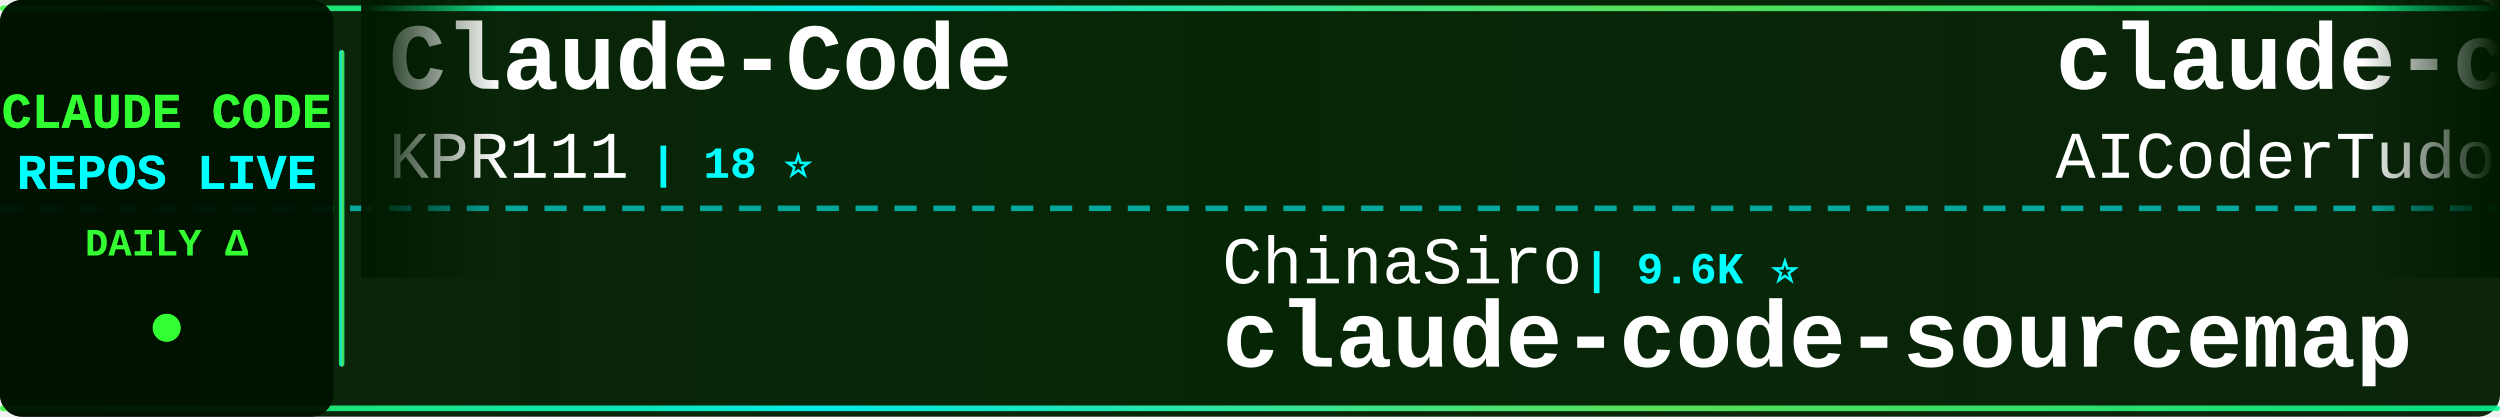
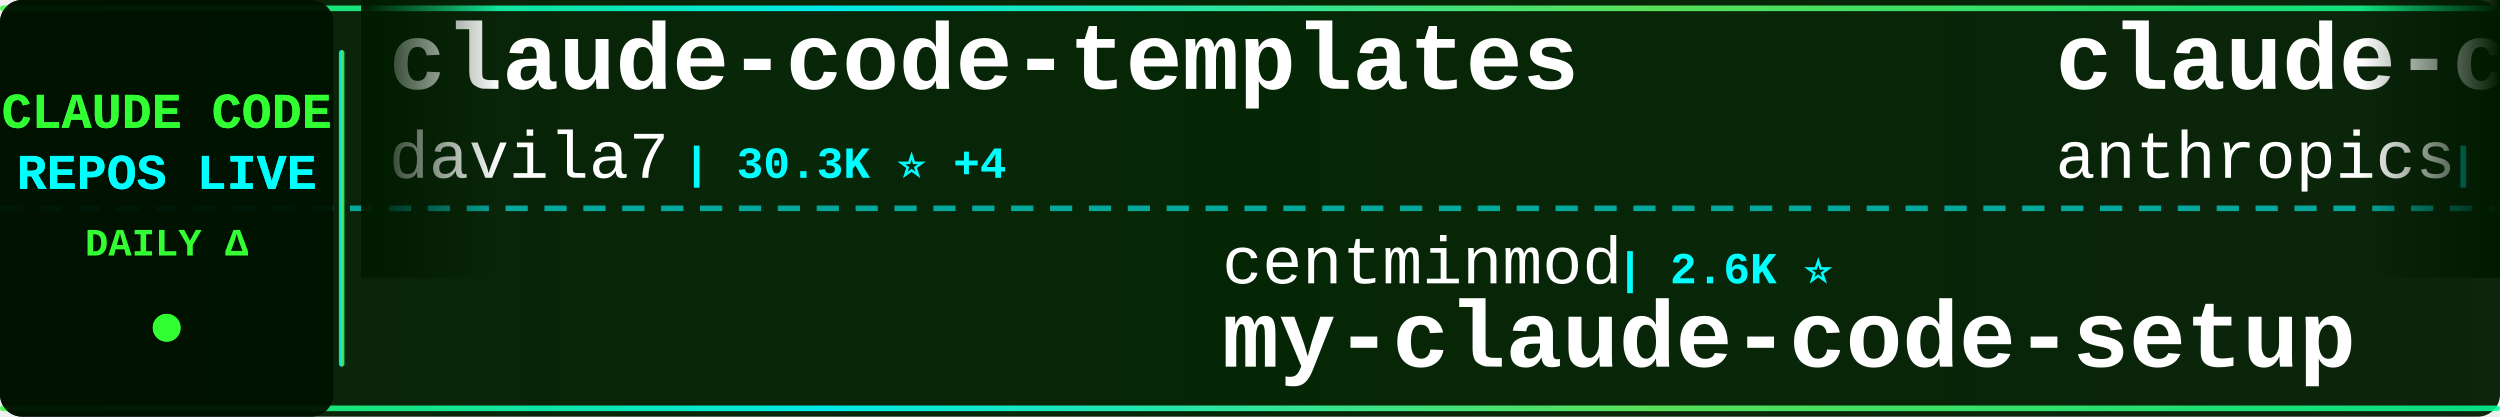
<svg xmlns="http://www.w3.org/2000/svg" width="900" height="150">
  <defs>
    <linearGradient id="tickerBg" x1="0%" y1="0%" x2="100%" y2="0%">
      <stop offset="0%" style="stop-color:#001a00;stop-opacity:0.95" />
      <stop offset="50%" style="stop-color:#002200;stop-opacity:0.98" />
      <stop offset="100%" style="stop-color:#001a00;stop-opacity:0.95" />
    </linearGradient>
    <linearGradient id="borderGrad" x1="0%" y1="0%" x2="100%" y2="0%">
      <stop offset="0%" style="stop-color:#33ff33;stop-opacity:0.85">
        <animate attributeName="stop-opacity" values="0.85;1;0.85" dur="2s" repeatCount="indefinite" />
      </stop>
      <stop offset="33%" style="stop-color:#00ffff;stop-opacity:0.9">
        <animate attributeName="stop-opacity" values="0.9;1;0.9" dur="2.2s" repeatCount="indefinite" />
      </stop>
      <stop offset="66%" style="stop-color:#66ff66;stop-opacity:0.85">
        <animate attributeName="stop-opacity" values="0.85;1;0.85" dur="1.8s" repeatCount="indefinite" />
      </stop>
      <stop offset="100%" style="stop-color:#00ff99;stop-opacity:0.85">
        <animate attributeName="stop-opacity" values="0.85;1;0.85" dur="2s" repeatCount="indefinite" />
      </stop>
    </linearGradient>
    <filter id="textGlow">
      <feGaussianBlur stdDeviation="0.1" result="coloredBlur" />
      <feMerge>
        <feMergeNode in="coloredBlur" />
        <feMergeNode in="SourceGraphic" />
      </feMerge>
    </filter>
    <filter id="metricGlow">
      <feGaussianBlur stdDeviation="0.2" result="coloredBlur" />
      <feMerge>
        <feMergeNode in="coloredBlur" />
        <feMergeNode in="SourceGraphic" />
      </feMerge>
    </filter>
    <linearGradient id="leftFade" x1="0%" y1="0%" x2="100%" y2="0%">
      <stop offset="0%" style="stop-color:#001a00;stop-opacity:1" />
      <stop offset="100%" style="stop-color:#001a00;stop-opacity:0" />
    </linearGradient>
    <linearGradient id="rightFade" x1="0%" y1="0%" x2="100%" y2="0%">
      <stop offset="0%" style="stop-color:#001a00;stop-opacity:0" />
      <stop offset="100%" style="stop-color:#001a00;stop-opacity:1" />
    </linearGradient>
  </defs>
  <rect width="900" height="150" fill="url(#tickerBg)" rx="8" />
  <rect x="0" y="2" width="900" height="2" fill="url(#borderGrad)" rx="1" />
  <rect x="0" y="146" width="900" height="2" fill="url(#borderGrad)" rx="1" />
  <line x1="0" y1="75" x2="900" y2="75" stroke="#00ffff" stroke-width="2" stroke-dasharray="8 6" opacity="0.6" />
  <rect x="0" y="0" width="120" height="150" fill="#001100" opacity="0.95" rx="8" />
  <text x="60" y="46" font-family="'Courier New', monospace" font-size="18" font-weight="bold" fill="#33ff33" text-anchor="middle" filter="url(#textGlow)">
    CLAUDE CODE
  </text>
  <text x="60" y="68" font-family="'Courier New', monospace" font-size="18" font-weight="bold" fill="#00ffff" text-anchor="middle" filter="url(#textGlow)">
    REPOS LIVE
  </text>
  <text x="60" y="92" font-family="'Courier New', monospace" font-size="14" font-weight="bold" fill="#33ff33" text-anchor="middle">
    DAILY Δ
  </text>
  <circle cx="60" cy="118" r="5" fill="#33ff33" filter="url(#metricGlow)">
    <animate attributeName="r" values="4;6;4" dur="1.5s" repeatCount="indefinite" />
    <animate attributeName="opacity" values="0.6;1;0.6" dur="1.5s" repeatCount="indefinite" />
  </circle>
  <rect x="122" y="18" width="2" height="114" fill="url(#borderGrad)" rx="1" />
  <clipPath id="tickerClip">
    <rect x="130" y="0" width="770" height="150" />
  </clipPath>
  <g clip-path="url(#tickerClip)">
    <g id="tickerItems">
      <animateTransform attributeName="transform" attributeType="XML" type="translate" from="0 0" to="-3000 0" dur="54s" repeatCount="indefinite" />
      <g transform="translate(0, 0)">
-         <text x="140" y="32" font-family="'Courier New', monospace" font-size="34" font-weight="bold" fill="#ffffff">Claude-Code</text>
-         <text x="140" y="64" font-family="'Courier New', monospace" font-size="24" font-weight="normal" fill="#ffffff" opacity="1.0">KPR111</text>
-         <text x="234" y="64" font-family="'Courier New', monospace" font-size="16" font-weight="bold" fill="#00ffff"> | 18 ⭐</text>
+         <text x="140" y="32" font-family="'Courier New', monospace" font-size="34" font-weight="bold" fill="#ffffff">claude-code-templates</text>
+         <text x="140" y="64" font-family="'Courier New', monospace" font-size="24" font-weight="normal" fill="#ffffff" opacity="1.0">davila7</text>
+         <text x="246" y="64" font-family="'Courier New', monospace" font-size="16" font-weight="bold" fill="#00ffff"> | 30.3K ⭐ +4</text>
      </g>
      <g transform="translate(300, 0)">
-         <text x="140" y="102" font-family="'Courier New', monospace" font-size="24" font-weight="normal" fill="#ffffff" opacity="1.0">ChinaSiro</text>
-         <text x="270" y="102" font-family="'Courier New', monospace" font-size="16" font-weight="bold" fill="#00ffff"> | 9.6K ⭐</text>
-         <text x="140" y="132" font-family="'Courier New', monospace" font-size="34" font-weight="bold" fill="#ffffff">claude-code-sourcemap</text>
+         <text x="140" y="102" font-family="'Courier New', monospace" font-size="24" font-weight="normal" fill="#ffffff" opacity="1.0">centminmod</text>
+         <text x="282" y="102" font-family="'Courier New', monospace" font-size="16" font-weight="bold" fill="#00ffff"> | 2.6K ⭐</text>
+         <text x="140" y="132" font-family="'Courier New', monospace" font-size="34" font-weight="bold" fill="#ffffff">my-claude-code-setup</text>
      </g>
      <g transform="translate(600, 0)">
-         <text x="140" y="32" font-family="'Courier New', monospace" font-size="34" font-weight="bold" fill="#ffffff">claude-code-tudou</text>
-         <text x="140" y="64" font-family="'Courier New', monospace" font-size="24" font-weight="normal" fill="#ffffff" opacity="1.0">AICoderTudou</text>
-         <text x="306" y="64" font-family="'Courier New', monospace" font-size="16" font-weight="bold" fill="#00ffff"> | 496 ⭐</text>
+         <text x="140" y="32" font-family="'Courier New', monospace" font-size="34" font-weight="bold" fill="#ffffff">claude-code</text>
+         <text x="140" y="64" font-family="'Courier New', monospace" font-size="24" font-weight="normal" fill="#ffffff" opacity="1.0">anthropics</text>
+         <text x="282" y="64" font-family="'Courier New', monospace" font-size="16" font-weight="bold" fill="#00ffff"> | 142.7K ⭐ +83</text>
      </g>
      <g transform="translate(900, 0)">
-         <text x="140" y="102" font-family="'Courier New', monospace" font-size="24" font-weight="normal" fill="#ffffff" opacity="1.0">digitalsamba</text>
-         <text x="306" y="102" font-family="'Courier New', monospace" font-size="16" font-weight="bold" fill="#00ffff"> | 2.0K ⭐ +3</text>
-         <text x="140" y="132" font-family="'Courier New', monospace" font-size="34" font-weight="bold" fill="#ffffff">claude-code-video-toolki...</text>
+         <text x="140" y="102" font-family="'Courier New', monospace" font-size="24" font-weight="normal" fill="#ffffff" opacity="1.0">shanraisshan</text>
+         <text x="306" y="102" font-family="'Courier New', monospace" font-size="16" font-weight="bold" fill="#00ffff"> | 64.9K ⭐ +17</text>
+         <text x="140" y="132" font-family="'Courier New', monospace" font-size="34" font-weight="bold" fill="#ffffff">claude-code-best-practic...</text>
      </g>
      <g transform="translate(1200, 0)">
-         <text x="140" y="32" font-family="'Courier New', monospace" font-size="34" font-weight="bold" fill="#ffffff">claude-code-skills</text>
-         <text x="140" y="64" font-family="'Courier New', monospace" font-size="24" font-weight="normal" fill="#ffffff" opacity="1.0">daymade</text>
-         <text x="246" y="64" font-family="'Courier New', monospace" font-size="16" font-weight="bold" fill="#00ffff"> | 1.3K ⭐</text>
+         <text x="140" y="32" font-family="'Courier New', monospace" font-size="34" font-weight="bold" fill="#ffffff">claude-code-prompts</text>
+         <text x="140" y="64" font-family="'Courier New', monospace" font-size="24" font-weight="normal" fill="#ffffff" opacity="1.0">repowise-dev</text>
+         <text x="306" y="64" font-family="'Courier New', monospace" font-size="16" font-weight="bold" fill="#00ffff"> | 1.2K ⭐ +1</text>
      </g>
      <g transform="translate(1500, 0)">
-         <text x="140" y="102" font-family="'Courier New', monospace" font-size="24" font-weight="normal" fill="#ffffff" opacity="1.0">ccplugins</text>
-         <text x="270" y="102" font-family="'Courier New', monospace" font-size="16" font-weight="bold" fill="#00ffff"> | 922 ⭐</text>
-         <text x="140" y="132" font-family="'Courier New', monospace" font-size="34" font-weight="bold" fill="#ffffff">awesome-claude-code-plug...</text>
+         <text x="140" y="102" font-family="'Courier New', monospace" font-size="24" font-weight="normal" fill="#ffffff" opacity="1.0">ding113</text>
+         <text x="246" y="102" font-family="'Courier New', monospace" font-size="16" font-weight="bold" fill="#00ffff"> | 3.3K ⭐</text>
+         <text x="140" y="132" font-family="'Courier New', monospace" font-size="34" font-weight="bold" fill="#ffffff">claude-code-hub</text>
      </g>
      <g transform="translate(1800, 0)">
-         <text x="140" y="32" font-family="'Courier New', monospace" font-size="34" font-weight="bold" fill="#ffffff">claude-code-action</text>
-         <text x="140" y="64" font-family="'Courier New', monospace" font-size="24" font-weight="normal" fill="#ffffff" opacity="1.0">anthropics</text>
-         <text x="282" y="64" font-family="'Courier New', monospace" font-size="16" font-weight="bold" fill="#00ffff"> | 8.7K ⭐</text>
+         <text x="140" y="32" font-family="'Courier New', monospace" font-size="34" font-weight="bold" fill="#ffffff">claude-code-settings</text>
+         <text x="140" y="64" font-family="'Courier New', monospace" font-size="24" font-weight="normal" fill="#ffffff" opacity="1.0">feiskyer</text>
+         <text x="258" y="64" font-family="'Courier New', monospace" font-size="16" font-weight="bold" fill="#00ffff"> | 1.6K ⭐</text>
      </g>
      <g transform="translate(2100, 0)">
-         <text x="140" y="102" font-family="'Courier New', monospace" font-size="24" font-weight="normal" fill="#ffffff" opacity="1.0">Yuyz0112</text>
-         <text x="258" y="102" font-family="'Courier New', monospace" font-size="16" font-weight="bold" fill="#00ffff"> | 2.4K ⭐</text>
-         <text x="140" y="132" font-family="'Courier New', monospace" font-size="34" font-weight="bold" fill="#ffffff">claude-code-reverse</text>
+         <text x="140" y="102" font-family="'Courier New', monospace" font-size="24" font-weight="normal" fill="#ffffff" opacity="1.0">RichardAtCT</text>
+         <text x="294" y="102" font-family="'Courier New', monospace" font-size="16" font-weight="bold" fill="#00ffff"> | 2.8K ⭐</text>
+         <text x="140" y="132" font-family="'Courier New', monospace" font-size="34" font-weight="bold" fill="#ffffff">claude-code-telegram</text>
      </g>
      <g transform="translate(2400, 0)">
-         <text x="140" y="32" font-family="'Courier New', monospace" font-size="34" font-weight="bold" fill="#ffffff">claude-code-webui</text>
-         <text x="140" y="64" font-family="'Courier New', monospace" font-size="24" font-weight="normal" fill="#ffffff" opacity="1.0">sugyan</text>
-         <text x="234" y="64" font-family="'Courier New', monospace" font-size="16" font-weight="bold" fill="#00ffff"> | 1.1K ⭐</text>
+         <text x="140" y="32" font-family="'Courier New', monospace" font-size="34" font-weight="bold" fill="#ffffff">claude-code-source-build</text>
+         <text x="140" y="64" font-family="'Courier New', monospace" font-size="24" font-weight="normal" fill="#ffffff" opacity="1.0">andrew-kramer-inno</text>
+         <text x="378" y="64" font-family="'Courier New', monospace" font-size="16" font-weight="bold" fill="#00ffff"> | 594 ⭐</text>
      </g>
      <g transform="translate(2700, 0)">
-         <text x="140" y="102" font-family="'Courier New', monospace" font-size="24" font-weight="normal" fill="#ffffff" opacity="1.0">disler</text>
-         <text x="234" y="102" font-family="'Courier New', monospace" font-size="16" font-weight="bold" fill="#00ffff"> | 1.6K ⭐ +1</text>
-         <text x="140" y="132" font-family="'Courier New', monospace" font-size="34" font-weight="bold" fill="#ffffff">pi-vs-claude-code</text>
+         <text x="140" y="102" font-family="'Courier New', monospace" font-size="24" font-weight="normal" fill="#ffffff" opacity="1.0">Piebald-AI</text>
+         <text x="282" y="102" font-family="'Courier New', monospace" font-size="16" font-weight="bold" fill="#00ffff"> | 12.4K ⭐ +2</text>
+         <text x="140" y="132" font-family="'Courier New', monospace" font-size="34" font-weight="bold" fill="#ffffff">claude-code-system-promp...</text>
      </g>
      <g transform="translate(3000, 0)">
-         <text x="140" y="32" font-family="'Courier New', monospace" font-size="34" font-weight="bold" fill="#ffffff">Claude-Code</text>
-         <text x="140" y="64" font-family="'Courier New', monospace" font-size="24" font-weight="normal" fill="#ffffff" opacity="1.0">KPR111</text>
-         <text x="234" y="64" font-family="'Courier New', monospace" font-size="16" font-weight="bold" fill="#00ffff"> | 18 ⭐</text>
+         <text x="140" y="32" font-family="'Courier New', monospace" font-size="34" font-weight="bold" fill="#ffffff">claude-code-templates</text>
+         <text x="140" y="64" font-family="'Courier New', monospace" font-size="24" font-weight="normal" fill="#ffffff" opacity="1.0">davila7</text>
+         <text x="246" y="64" font-family="'Courier New', monospace" font-size="16" font-weight="bold" fill="#00ffff"> | 30.3K ⭐ +4</text>
      </g>
      <g transform="translate(3300, 0)">
-         <text x="140" y="102" font-family="'Courier New', monospace" font-size="24" font-weight="normal" fill="#ffffff" opacity="1.0">ChinaSiro</text>
-         <text x="270" y="102" font-family="'Courier New', monospace" font-size="16" font-weight="bold" fill="#00ffff"> | 9.6K ⭐</text>
-         <text x="140" y="132" font-family="'Courier New', monospace" font-size="34" font-weight="bold" fill="#ffffff">claude-code-sourcemap</text>
+         <text x="140" y="102" font-family="'Courier New', monospace" font-size="24" font-weight="normal" fill="#ffffff" opacity="1.0">centminmod</text>
+         <text x="282" y="102" font-family="'Courier New', monospace" font-size="16" font-weight="bold" fill="#00ffff"> | 2.6K ⭐</text>
+         <text x="140" y="132" font-family="'Courier New', monospace" font-size="34" font-weight="bold" fill="#ffffff">my-claude-code-setup</text>
      </g>
      <g transform="translate(3600, 0)">
-         <text x="140" y="32" font-family="'Courier New', monospace" font-size="34" font-weight="bold" fill="#ffffff">claude-code-tudou</text>
-         <text x="140" y="64" font-family="'Courier New', monospace" font-size="24" font-weight="normal" fill="#ffffff" opacity="1.0">AICoderTudou</text>
-         <text x="306" y="64" font-family="'Courier New', monospace" font-size="16" font-weight="bold" fill="#00ffff"> | 496 ⭐</text>
+         <text x="140" y="32" font-family="'Courier New', monospace" font-size="34" font-weight="bold" fill="#ffffff">claude-code</text>
+         <text x="140" y="64" font-family="'Courier New', monospace" font-size="24" font-weight="normal" fill="#ffffff" opacity="1.0">anthropics</text>
+         <text x="282" y="64" font-family="'Courier New', monospace" font-size="16" font-weight="bold" fill="#00ffff"> | 142.7K ⭐ +83</text>
      </g>
      <g transform="translate(3900, 0)">
-         <text x="140" y="102" font-family="'Courier New', monospace" font-size="24" font-weight="normal" fill="#ffffff" opacity="1.0">digitalsamba</text>
-         <text x="306" y="102" font-family="'Courier New', monospace" font-size="16" font-weight="bold" fill="#00ffff"> | 2.0K ⭐ +3</text>
-         <text x="140" y="132" font-family="'Courier New', monospace" font-size="34" font-weight="bold" fill="#ffffff">claude-code-video-toolki...</text>
+         <text x="140" y="102" font-family="'Courier New', monospace" font-size="24" font-weight="normal" fill="#ffffff" opacity="1.0">shanraisshan</text>
+         <text x="306" y="102" font-family="'Courier New', monospace" font-size="16" font-weight="bold" fill="#00ffff"> | 64.9K ⭐ +17</text>
+         <text x="140" y="132" font-family="'Courier New', monospace" font-size="34" font-weight="bold" fill="#ffffff">claude-code-best-practic...</text>
      </g>
    </g>
  </g>
  <rect x="130" y="0" width="50" height="100" fill="url(#leftFade)" />
  <rect x="850" y="0" width="50" height="100" fill="url(#rightFade)" />
</svg>
